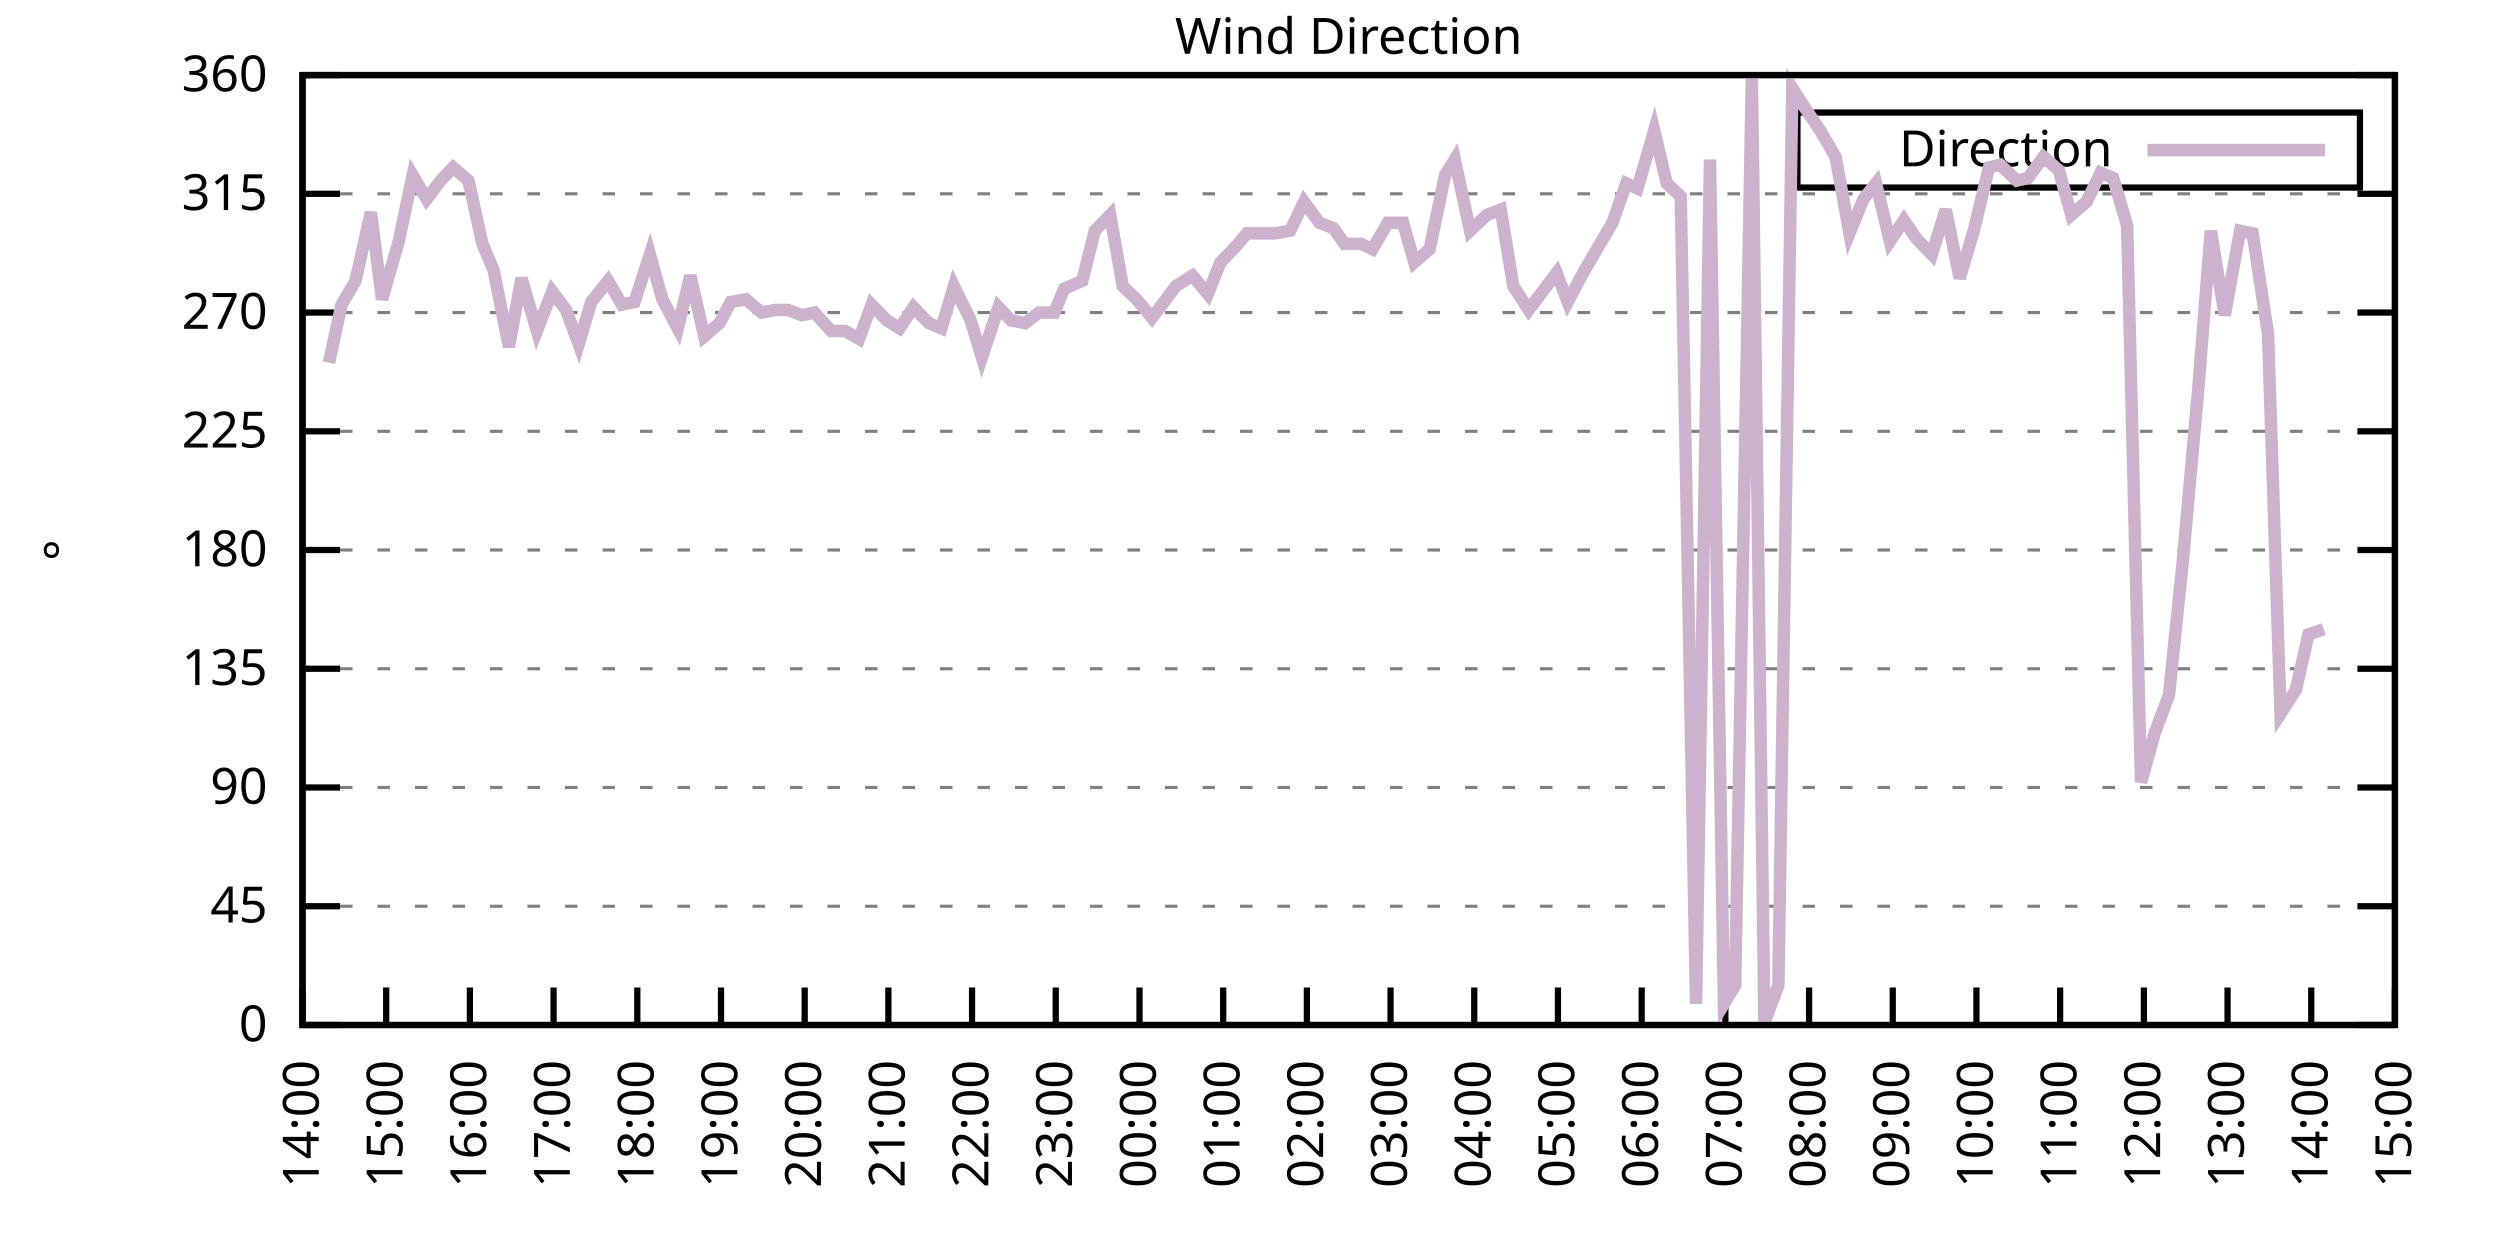
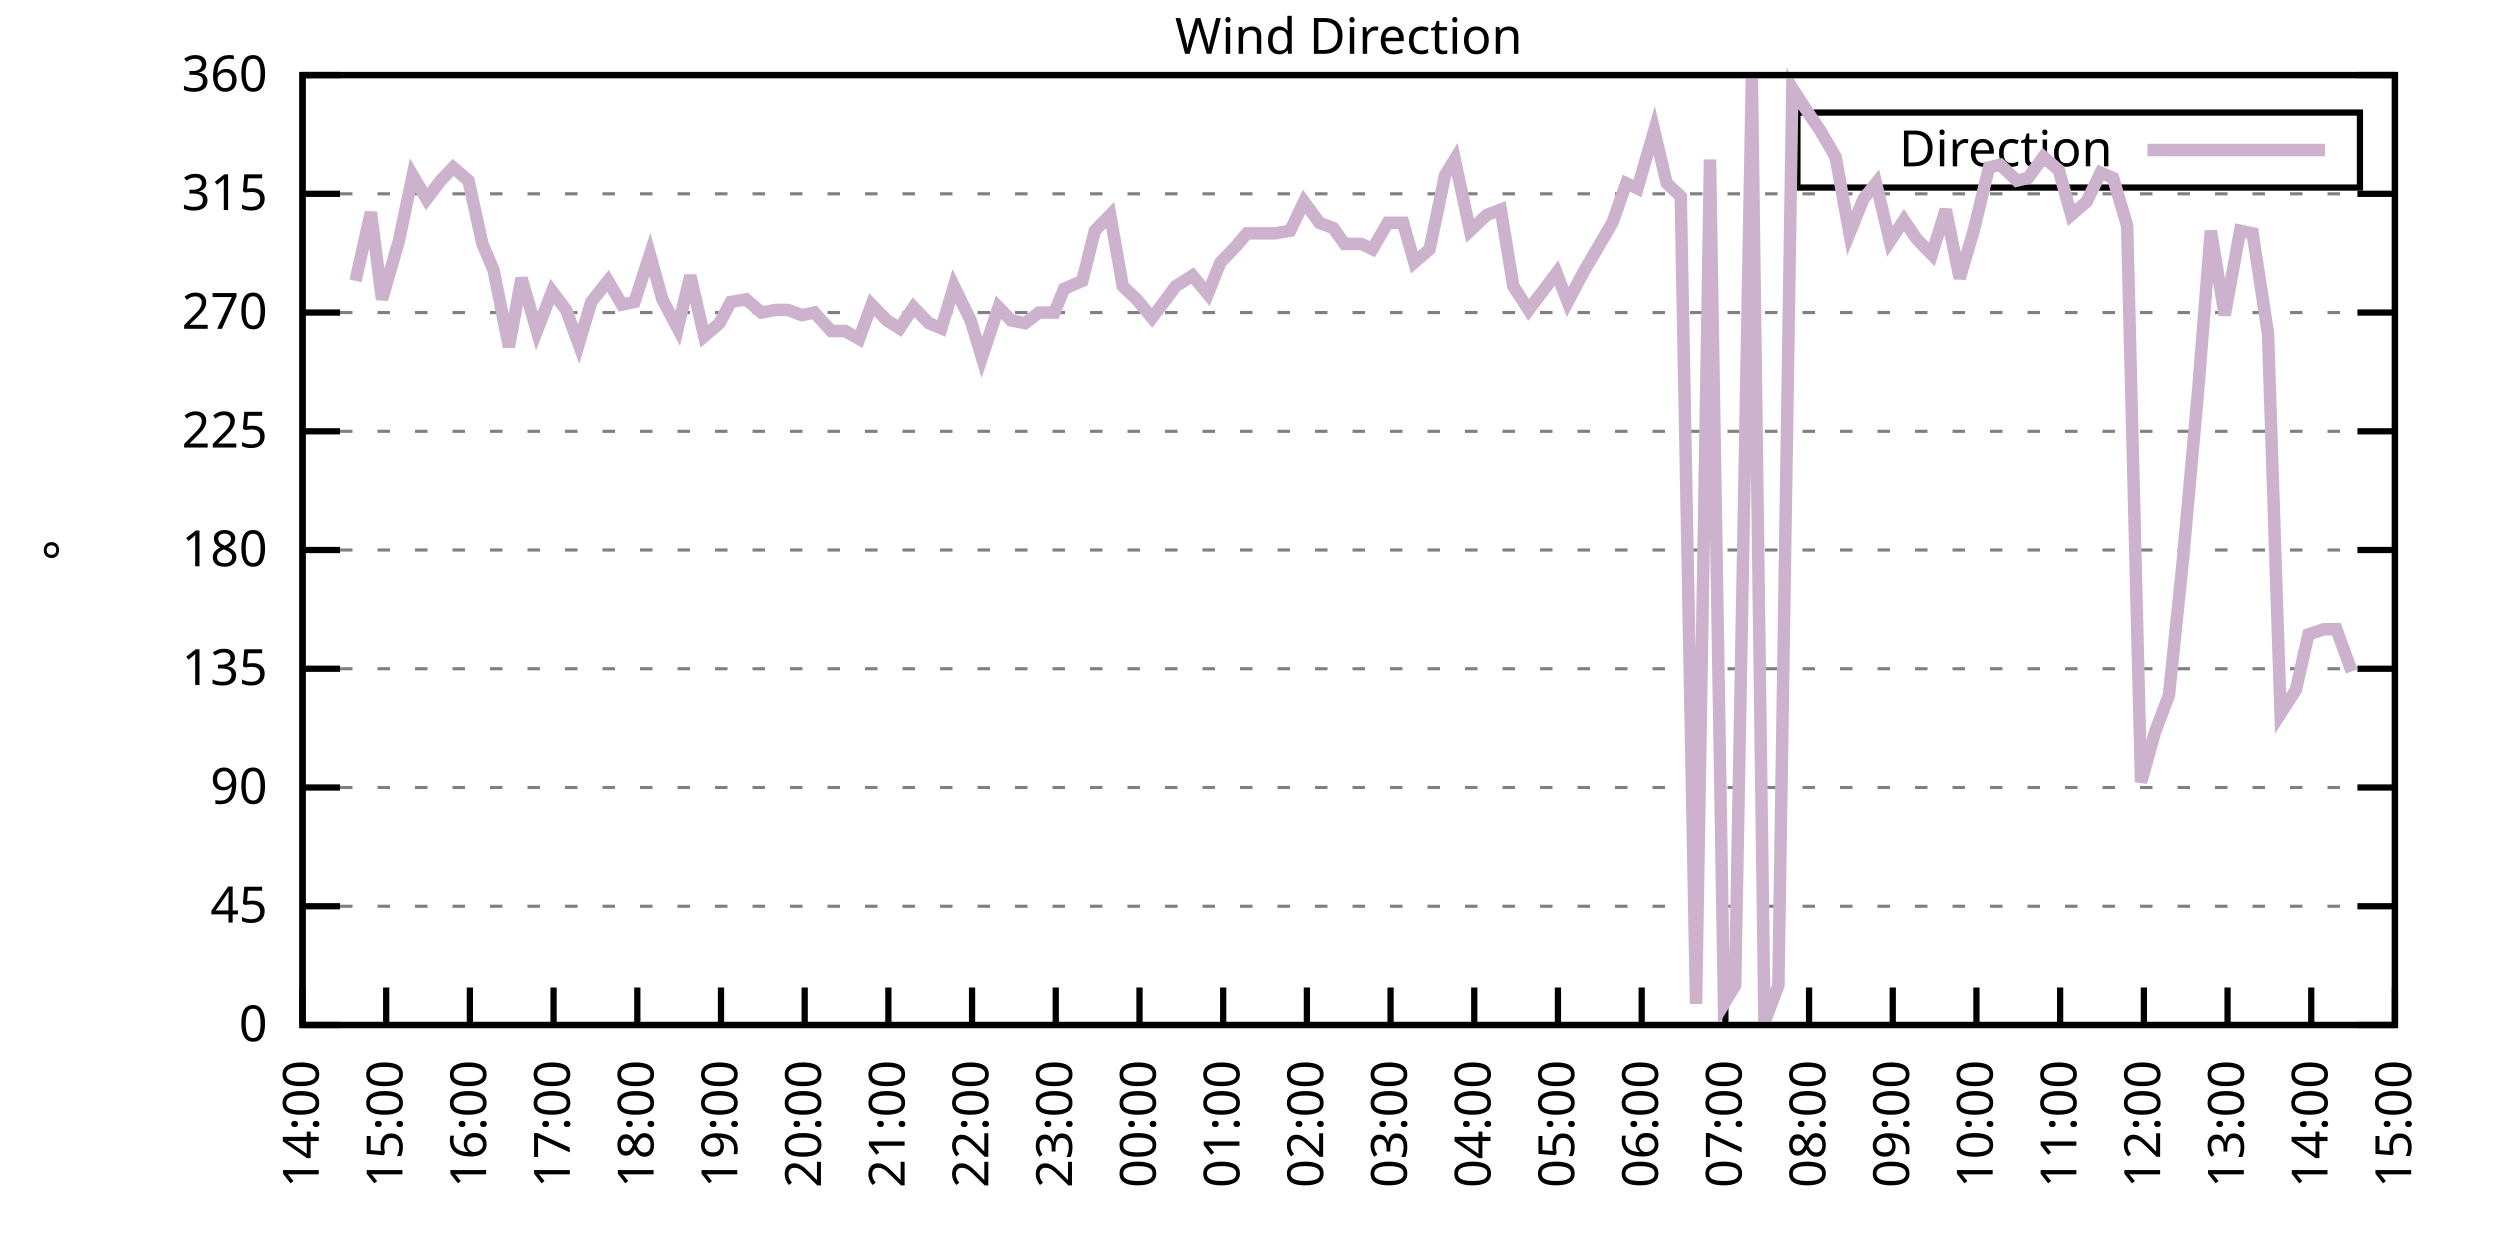
<svg xmlns="http://www.w3.org/2000/svg" xmlns:xlink="http://www.w3.org/1999/xlink" width="400" height="200" viewBox="0 0 400 200">
  <g id="gnuplot_canvas">
    <rect x="0" y="0" width="400" height="200" fill="none" />
    <defs>
      <circle id="gpDot" r="0.5" stroke-width="0.5" stroke="currentColor" />
      <path id="gpPt0" stroke-width="0.333" stroke="currentColor" d="M-1,0 h2 M0,-1 v2" />
      <path id="gpPt1" stroke-width="0.333" stroke="currentColor" d="M-1,-1 L1,1 M1,-1 L-1,1" />
      <path id="gpPt2" stroke-width="0.333" stroke="currentColor" d="M-1,0 L1,0 M0,-1 L0,1 M-1,-1 L1,1 M-1,1 L1,-1" />
      <rect id="gpPt3" stroke-width="0.333" stroke="currentColor" x="-1" y="-1" width="2" height="2" />
      <rect id="gpPt4" stroke-width="0.333" stroke="currentColor" fill="currentColor" x="-1" y="-1" width="2" height="2" />
      <circle id="gpPt5" stroke-width="0.333" stroke="currentColor" cx="0" cy="0" r="1" />
      <use xlink:href="#gpPt5" id="gpPt6" fill="currentColor" stroke="none" />
      <path id="gpPt7" stroke-width="0.333" stroke="currentColor" d="M0,-1.33 L-1.33,0.67 L1.33,0.67 z" />
      <use xlink:href="#gpPt7" id="gpPt8" fill="currentColor" stroke="none" />
      <use xlink:href="#gpPt7" id="gpPt9" stroke="currentColor" transform="rotate(180)" />
      <use xlink:href="#gpPt9" id="gpPt10" fill="currentColor" stroke="none" />
      <use xlink:href="#gpPt3" id="gpPt11" stroke="currentColor" transform="rotate(45)" />
      <use xlink:href="#gpPt11" id="gpPt12" fill="currentColor" stroke="none" />
      <path id="gpPt13" stroke-width="0.333" stroke="currentColor" d="M0,1.330 L1.265,0.411 L0.782,-1.067 L-0.782,-1.076 L-1.265,0.411 z" />
      <use xlink:href="#gpPt13" id="gpPt14" fill="currentColor" stroke="none" />
      <filter id="textbox" filterUnits="objectBoundingBox" x="0" y="0" height="1" width="1">
        <feFlood flood-color="white" flood-opacity="1" result="bgnd" />
        <feComposite in="SourceGraphic" in2="bgnd" operator="atop" />
      </filter>
      <filter id="greybox" filterUnits="objectBoundingBox" x="0" y="0" height="1" width="1">
        <feFlood flood-color="lightgrey" flood-opacity="1" result="grey" />
        <feComposite in="SourceGraphic" in2="grey" operator="atop" />
      </filter>
    </defs>
    <g fill="none" color="white" stroke="currentColor" stroke-width="1.00" stroke-linecap="butt" stroke-linejoin="miter">
</g>
    <g fill="none" color="black" stroke="currentColor" stroke-width="1.00" stroke-linecap="butt" stroke-linejoin="miter">
      <g stroke="none" shape-rendering="crispEdges">
        <polygon fill="rgb(255, 255, 255)" points="48.40,164.00 383.18,164.00 383.18,12.02 48.40,12.02 " />
      </g>
    </g>
    <g fill="none" color="black" stroke="currentColor" stroke-width="1.00" stroke-linecap="butt" stroke-linejoin="miter">
</g>
    <g fill="none" color="black" stroke="black" stroke-width="0.50" stroke-linecap="butt" stroke-linejoin="miter">
</g>
    <g fill="none" color="gray" stroke="currentColor" stroke-width="0.50" stroke-linecap="butt" stroke-linejoin="miter">
      <path stroke="gray" stroke-dasharray="2,4" class="gridline" d="M48.40,164.00 L383.19,164.00  " />
    </g>
    <g fill="none" color="gray" stroke="gray" stroke-width="1.00" stroke-linecap="butt" stroke-linejoin="miter">
</g>
    <g fill="none" color="black" stroke="currentColor" stroke-width="1.00" stroke-linecap="butt" stroke-linejoin="miter">
      <path stroke="black" d="M48.40,164.00 L54.40,164.00 M383.19,164.00 L377.19,164.00  " />
      <g transform="translate(42.80,166.60)" stroke="none" fill="black" font-family="Sans" font-size="8.00" text-anchor="end">
        <text>
          <tspan font-family="Sans"> 0</tspan>
        </text>
      </g>
    </g>
    <g fill="none" color="black" stroke="currentColor" stroke-width="1.00" stroke-linecap="butt" stroke-linejoin="miter">
</g>
    <g fill="none" color="black" stroke="black" stroke-width="0.50" stroke-linecap="butt" stroke-linejoin="miter">
</g>
    <g fill="none" color="gray" stroke="currentColor" stroke-width="0.50" stroke-linecap="butt" stroke-linejoin="miter">
      <path stroke="gray" stroke-dasharray="2,4" class="gridline" d="M48.40,145.00 L383.19,145.00  " />
    </g>
    <g fill="none" color="gray" stroke="gray" stroke-width="1.00" stroke-linecap="butt" stroke-linejoin="miter">
</g>
    <g fill="none" color="black" stroke="currentColor" stroke-width="1.00" stroke-linecap="butt" stroke-linejoin="miter">
      <path stroke="black" d="M48.40,145.00 L54.40,145.00 M383.19,145.00 L377.19,145.00  " />
      <g transform="translate(42.80,147.60)" stroke="none" fill="black" font-family="Sans" font-size="8.00" text-anchor="end">
        <text>
          <tspan font-family="Sans"> 45</tspan>
        </text>
      </g>
    </g>
    <g fill="none" color="black" stroke="currentColor" stroke-width="1.00" stroke-linecap="butt" stroke-linejoin="miter">
</g>
    <g fill="none" color="black" stroke="black" stroke-width="0.50" stroke-linecap="butt" stroke-linejoin="miter">
</g>
    <g fill="none" color="gray" stroke="currentColor" stroke-width="0.50" stroke-linecap="butt" stroke-linejoin="miter">
      <path stroke="gray" stroke-dasharray="2,4" class="gridline" d="M48.40,126.00 L383.19,126.00  " />
    </g>
    <g fill="none" color="gray" stroke="gray" stroke-width="1.00" stroke-linecap="butt" stroke-linejoin="miter">
</g>
    <g fill="none" color="black" stroke="currentColor" stroke-width="1.00" stroke-linecap="butt" stroke-linejoin="miter">
      <path stroke="black" d="M48.40,126.00 L54.40,126.00 M383.19,126.00 L377.19,126.00  " />
      <g transform="translate(42.80,128.60)" stroke="none" fill="black" font-family="Sans" font-size="8.00" text-anchor="end">
        <text>
          <tspan font-family="Sans"> 90</tspan>
        </text>
      </g>
    </g>
    <g fill="none" color="black" stroke="currentColor" stroke-width="1.00" stroke-linecap="butt" stroke-linejoin="miter">
</g>
    <g fill="none" color="black" stroke="black" stroke-width="0.50" stroke-linecap="butt" stroke-linejoin="miter">
</g>
    <g fill="none" color="gray" stroke="currentColor" stroke-width="0.50" stroke-linecap="butt" stroke-linejoin="miter">
      <path stroke="gray" stroke-dasharray="2,4" class="gridline" d="M48.40,107.00 L383.19,107.00  " />
    </g>
    <g fill="none" color="gray" stroke="gray" stroke-width="1.00" stroke-linecap="butt" stroke-linejoin="miter">
</g>
    <g fill="none" color="black" stroke="currentColor" stroke-width="1.00" stroke-linecap="butt" stroke-linejoin="miter">
      <path stroke="black" d="M48.40,107.00 L54.40,107.00 M383.19,107.00 L377.19,107.00  " />
      <g transform="translate(42.80,109.60)" stroke="none" fill="black" font-family="Sans" font-size="8.00" text-anchor="end">
        <text>
          <tspan font-family="Sans"> 135</tspan>
        </text>
      </g>
    </g>
    <g fill="none" color="black" stroke="currentColor" stroke-width="1.00" stroke-linecap="butt" stroke-linejoin="miter">
</g>
    <g fill="none" color="black" stroke="black" stroke-width="0.50" stroke-linecap="butt" stroke-linejoin="miter">
</g>
    <g fill="none" color="gray" stroke="currentColor" stroke-width="0.50" stroke-linecap="butt" stroke-linejoin="miter">
      <path stroke="gray" stroke-dasharray="2,4" class="gridline" d="M48.40,88.00 L383.19,88.00  " />
    </g>
    <g fill="none" color="gray" stroke="gray" stroke-width="1.00" stroke-linecap="butt" stroke-linejoin="miter">
</g>
    <g fill="none" color="black" stroke="currentColor" stroke-width="1.00" stroke-linecap="butt" stroke-linejoin="miter">
      <path stroke="black" d="M48.40,88.00 L54.40,88.00 M383.19,88.00 L377.19,88.00  " />
      <g transform="translate(42.80,90.60)" stroke="none" fill="black" font-family="Sans" font-size="8.00" text-anchor="end">
        <text>
          <tspan font-family="Sans"> 180</tspan>
        </text>
      </g>
    </g>
    <g fill="none" color="black" stroke="currentColor" stroke-width="1.00" stroke-linecap="butt" stroke-linejoin="miter">
</g>
    <g fill="none" color="black" stroke="black" stroke-width="0.50" stroke-linecap="butt" stroke-linejoin="miter">
</g>
    <g fill="none" color="gray" stroke="currentColor" stroke-width="0.50" stroke-linecap="butt" stroke-linejoin="miter">
      <path stroke="gray" stroke-dasharray="2,4" class="gridline" d="M48.40,69.01 L383.19,69.01  " />
    </g>
    <g fill="none" color="gray" stroke="gray" stroke-width="1.00" stroke-linecap="butt" stroke-linejoin="miter">
</g>
    <g fill="none" color="black" stroke="currentColor" stroke-width="1.00" stroke-linecap="butt" stroke-linejoin="miter">
      <path stroke="black" d="M48.40,69.01 L54.40,69.01 M383.19,69.01 L377.19,69.01  " />
      <g transform="translate(42.80,71.61)" stroke="none" fill="black" font-family="Sans" font-size="8.00" text-anchor="end">
        <text>
          <tspan font-family="Sans"> 225</tspan>
        </text>
      </g>
    </g>
    <g fill="none" color="black" stroke="currentColor" stroke-width="1.00" stroke-linecap="butt" stroke-linejoin="miter">
</g>
    <g fill="none" color="black" stroke="black" stroke-width="0.50" stroke-linecap="butt" stroke-linejoin="miter">
</g>
    <g fill="none" color="gray" stroke="currentColor" stroke-width="0.50" stroke-linecap="butt" stroke-linejoin="miter">
      <path stroke="gray" stroke-dasharray="2,4" class="gridline" d="M48.40,50.01 L383.19,50.01  " />
    </g>
    <g fill="none" color="gray" stroke="gray" stroke-width="1.00" stroke-linecap="butt" stroke-linejoin="miter">
</g>
    <g fill="none" color="black" stroke="currentColor" stroke-width="1.00" stroke-linecap="butt" stroke-linejoin="miter">
      <path stroke="black" d="M48.40,50.01 L54.40,50.01 M383.19,50.01 L377.19,50.01  " />
      <g transform="translate(42.80,52.61)" stroke="none" fill="black" font-family="Sans" font-size="8.00" text-anchor="end">
        <text>
          <tspan font-family="Sans"> 270</tspan>
        </text>
      </g>
    </g>
    <g fill="none" color="black" stroke="currentColor" stroke-width="1.00" stroke-linecap="butt" stroke-linejoin="miter">
</g>
    <g fill="none" color="black" stroke="black" stroke-width="0.50" stroke-linecap="butt" stroke-linejoin="miter">
</g>
    <g fill="none" color="gray" stroke="currentColor" stroke-width="0.50" stroke-linecap="butt" stroke-linejoin="miter">
      <path stroke="gray" stroke-dasharray="2,4" class="gridline" d="M48.40,31.01 L383.19,31.01  " />
    </g>
    <g fill="none" color="gray" stroke="gray" stroke-width="1.00" stroke-linecap="butt" stroke-linejoin="miter">
</g>
    <g fill="none" color="black" stroke="currentColor" stroke-width="1.00" stroke-linecap="butt" stroke-linejoin="miter">
      <path stroke="black" d="M48.40,31.01 L54.40,31.01 M383.19,31.01 L377.19,31.01  " />
      <g transform="translate(42.80,33.61)" stroke="none" fill="black" font-family="Sans" font-size="8.00" text-anchor="end">
        <text>
          <tspan font-family="Sans"> 315</tspan>
        </text>
      </g>
    </g>
    <g fill="none" color="black" stroke="currentColor" stroke-width="1.00" stroke-linecap="butt" stroke-linejoin="miter">
</g>
    <g fill="none" color="black" stroke="black" stroke-width="0.50" stroke-linecap="butt" stroke-linejoin="miter">
</g>
    <g fill="none" color="gray" stroke="currentColor" stroke-width="0.50" stroke-linecap="butt" stroke-linejoin="miter">
      <path stroke="gray" stroke-dasharray="2,4" class="gridline" d="M48.40,12.01 L383.19,12.01  " />
    </g>
    <g fill="none" color="gray" stroke="gray" stroke-width="1.00" stroke-linecap="butt" stroke-linejoin="miter">
</g>
    <g fill="none" color="black" stroke="currentColor" stroke-width="1.00" stroke-linecap="butt" stroke-linejoin="miter">
      <path stroke="black" d="M48.40,12.01 L54.40,12.01 M383.19,12.01 L377.19,12.01  " />
      <g transform="translate(42.80,14.61)" stroke="none" fill="black" font-family="Sans" font-size="8.00" text-anchor="end">
        <text>
          <tspan font-family="Sans"> 360</tspan>
        </text>
      </g>
    </g>
    <g fill="none" color="black" stroke="currentColor" stroke-width="1.00" stroke-linecap="butt" stroke-linejoin="miter">
      <path stroke="black" d="M48.40,164.00 L48.40,158.00  " />
      <g transform="translate(51.00,169.60) rotate(270.00)" stroke="none" fill="black" font-family="Sans" font-size="8.00" text-anchor="end">
        <text>
          <tspan font-family="Sans">14:00</tspan>
        </text>
      </g>
    </g>
    <g fill="none" color="black" stroke="currentColor" stroke-width="1.00" stroke-linecap="butt" stroke-linejoin="miter">
      <path stroke="black" d="M61.79,164.00 L61.79,158.00  " />
      <g transform="translate(64.39,169.60) rotate(270.00)" stroke="none" fill="black" font-family="Sans" font-size="8.00" text-anchor="end">
        <text>
          <tspan font-family="Sans">15:00</tspan>
        </text>
      </g>
    </g>
    <g fill="none" color="black" stroke="currentColor" stroke-width="1.00" stroke-linecap="butt" stroke-linejoin="miter">
      <path stroke="black" d="M75.18,164.00 L75.18,158.00  " />
      <g transform="translate(77.78,169.60) rotate(270.00)" stroke="none" fill="black" font-family="Sans" font-size="8.00" text-anchor="end">
        <text>
          <tspan font-family="Sans">16:00</tspan>
        </text>
      </g>
    </g>
    <g fill="none" color="black" stroke="currentColor" stroke-width="1.00" stroke-linecap="butt" stroke-linejoin="miter">
      <path stroke="black" d="M88.57,164.00 L88.57,158.00  " />
      <g transform="translate(91.17,169.60) rotate(270.00)" stroke="none" fill="black" font-family="Sans" font-size="8.00" text-anchor="end">
        <text>
          <tspan font-family="Sans">17:00</tspan>
        </text>
      </g>
    </g>
    <g fill="none" color="black" stroke="currentColor" stroke-width="1.00" stroke-linecap="butt" stroke-linejoin="miter">
      <path stroke="black" d="M101.97,164.00 L101.97,158.00  " />
      <g transform="translate(104.57,169.60) rotate(270.00)" stroke="none" fill="black" font-family="Sans" font-size="8.00" text-anchor="end">
        <text>
          <tspan font-family="Sans">18:00</tspan>
        </text>
      </g>
    </g>
    <g fill="none" color="black" stroke="currentColor" stroke-width="1.00" stroke-linecap="butt" stroke-linejoin="miter">
      <path stroke="black" d="M115.36,164.00 L115.36,158.00  " />
      <g transform="translate(117.96,169.60) rotate(270.00)" stroke="none" fill="black" font-family="Sans" font-size="8.00" text-anchor="end">
        <text>
          <tspan font-family="Sans">19:00</tspan>
        </text>
      </g>
    </g>
    <g fill="none" color="black" stroke="currentColor" stroke-width="1.00" stroke-linecap="butt" stroke-linejoin="miter">
      <path stroke="black" d="M128.75,164.00 L128.75,158.00  " />
      <g transform="translate(131.35,169.60) rotate(270.00)" stroke="none" fill="black" font-family="Sans" font-size="8.00" text-anchor="end">
        <text>
          <tspan font-family="Sans">20:00</tspan>
        </text>
      </g>
    </g>
    <g fill="none" color="black" stroke="currentColor" stroke-width="1.00" stroke-linecap="butt" stroke-linejoin="miter">
      <path stroke="black" d="M142.14,164.00 L142.14,158.00  " />
      <g transform="translate(144.74,169.60) rotate(270.00)" stroke="none" fill="black" font-family="Sans" font-size="8.00" text-anchor="end">
        <text>
          <tspan font-family="Sans">21:00</tspan>
        </text>
      </g>
    </g>
    <g fill="none" color="black" stroke="currentColor" stroke-width="1.00" stroke-linecap="butt" stroke-linejoin="miter">
      <path stroke="black" d="M155.53,164.00 L155.53,158.00  " />
      <g transform="translate(158.13,169.60) rotate(270.00)" stroke="none" fill="black" font-family="Sans" font-size="8.00" text-anchor="end">
        <text>
          <tspan font-family="Sans">22:00</tspan>
        </text>
      </g>
    </g>
    <g fill="none" color="black" stroke="currentColor" stroke-width="1.00" stroke-linecap="butt" stroke-linejoin="miter">
      <path stroke="black" d="M168.92,164.00 L168.92,158.00  " />
      <g transform="translate(171.52,169.60) rotate(270.00)" stroke="none" fill="black" font-family="Sans" font-size="8.00" text-anchor="end">
        <text>
          <tspan font-family="Sans">23:00</tspan>
        </text>
      </g>
    </g>
    <g fill="none" color="black" stroke="currentColor" stroke-width="1.00" stroke-linecap="butt" stroke-linejoin="miter">
      <path stroke="black" d="M182.32,164.00 L182.32,158.00  " />
      <g transform="translate(184.92,169.60) rotate(270.00)" stroke="none" fill="black" font-family="Sans" font-size="8.00" text-anchor="end">
        <text>
          <tspan font-family="Sans">00:00</tspan>
        </text>
      </g>
    </g>
    <g fill="none" color="black" stroke="currentColor" stroke-width="1.00" stroke-linecap="butt" stroke-linejoin="miter">
      <path stroke="black" d="M195.71,164.00 L195.71,158.00  " />
      <g transform="translate(198.31,169.60) rotate(270.00)" stroke="none" fill="black" font-family="Sans" font-size="8.00" text-anchor="end">
        <text>
          <tspan font-family="Sans">01:00</tspan>
        </text>
      </g>
    </g>
    <g fill="none" color="black" stroke="currentColor" stroke-width="1.00" stroke-linecap="butt" stroke-linejoin="miter">
      <path stroke="black" d="M209.10,164.00 L209.10,158.00  " />
      <g transform="translate(211.70,169.60) rotate(270.00)" stroke="none" fill="black" font-family="Sans" font-size="8.00" text-anchor="end">
        <text>
          <tspan font-family="Sans">02:00</tspan>
        </text>
      </g>
    </g>
    <g fill="none" color="black" stroke="currentColor" stroke-width="1.00" stroke-linecap="butt" stroke-linejoin="miter">
      <path stroke="black" d="M222.49,164.00 L222.49,158.00  " />
      <g transform="translate(225.09,169.60) rotate(270.00)" stroke="none" fill="black" font-family="Sans" font-size="8.00" text-anchor="end">
        <text>
          <tspan font-family="Sans">03:00</tspan>
        </text>
      </g>
    </g>
    <g fill="none" color="black" stroke="currentColor" stroke-width="1.00" stroke-linecap="butt" stroke-linejoin="miter">
      <path stroke="black" d="M235.88,164.00 L235.88,158.00  " />
      <g transform="translate(238.48,169.60) rotate(270.00)" stroke="none" fill="black" font-family="Sans" font-size="8.00" text-anchor="end">
        <text>
          <tspan font-family="Sans">04:00</tspan>
        </text>
      </g>
    </g>
    <g fill="none" color="black" stroke="currentColor" stroke-width="1.00" stroke-linecap="butt" stroke-linejoin="miter">
      <path stroke="black" d="M249.27,164.00 L249.27,158.00  " />
      <g transform="translate(251.87,169.60) rotate(270.00)" stroke="none" fill="black" font-family="Sans" font-size="8.00" text-anchor="end">
        <text>
          <tspan font-family="Sans">05:00</tspan>
        </text>
      </g>
    </g>
    <g fill="none" color="black" stroke="currentColor" stroke-width="1.00" stroke-linecap="butt" stroke-linejoin="miter">
      <path stroke="black" d="M262.67,164.00 L262.67,158.00  " />
      <g transform="translate(265.27,169.60) rotate(270.00)" stroke="none" fill="black" font-family="Sans" font-size="8.00" text-anchor="end">
        <text>
          <tspan font-family="Sans">06:00</tspan>
        </text>
      </g>
    </g>
    <g fill="none" color="black" stroke="currentColor" stroke-width="1.00" stroke-linecap="butt" stroke-linejoin="miter">
      <path stroke="black" d="M276.06,164.00 L276.06,158.00  " />
      <g transform="translate(278.66,169.60) rotate(270.00)" stroke="none" fill="black" font-family="Sans" font-size="8.00" text-anchor="end">
        <text>
          <tspan font-family="Sans">07:00</tspan>
        </text>
      </g>
    </g>
    <g fill="none" color="black" stroke="currentColor" stroke-width="1.00" stroke-linecap="butt" stroke-linejoin="miter">
      <path stroke="black" d="M289.45,164.00 L289.45,158.00  " />
      <g transform="translate(292.05,169.60) rotate(270.00)" stroke="none" fill="black" font-family="Sans" font-size="8.00" text-anchor="end">
        <text>
          <tspan font-family="Sans">08:00</tspan>
        </text>
      </g>
    </g>
    <g fill="none" color="black" stroke="currentColor" stroke-width="1.00" stroke-linecap="butt" stroke-linejoin="miter">
      <path stroke="black" d="M302.84,164.00 L302.84,158.00  " />
      <g transform="translate(305.44,169.60) rotate(270.00)" stroke="none" fill="black" font-family="Sans" font-size="8.00" text-anchor="end">
        <text>
          <tspan font-family="Sans">09:00</tspan>
        </text>
      </g>
    </g>
    <g fill="none" color="black" stroke="currentColor" stroke-width="1.00" stroke-linecap="butt" stroke-linejoin="miter">
      <path stroke="black" d="M316.23,164.00 L316.23,158.00  " />
      <g transform="translate(318.83,169.60) rotate(270.00)" stroke="none" fill="black" font-family="Sans" font-size="8.00" text-anchor="end">
        <text>
          <tspan font-family="Sans">10:00</tspan>
        </text>
      </g>
    </g>
    <g fill="none" color="black" stroke="currentColor" stroke-width="1.00" stroke-linecap="butt" stroke-linejoin="miter">
      <path stroke="black" d="M329.62,164.00 L329.62,158.00  " />
      <g transform="translate(332.22,169.60) rotate(270.00)" stroke="none" fill="black" font-family="Sans" font-size="8.00" text-anchor="end">
        <text>
          <tspan font-family="Sans">11:00</tspan>
        </text>
      </g>
    </g>
    <g fill="none" color="black" stroke="currentColor" stroke-width="1.00" stroke-linecap="butt" stroke-linejoin="miter">
      <path stroke="black" d="M343.02,164.00 L343.02,158.00  " />
      <g transform="translate(345.62,169.60) rotate(270.00)" stroke="none" fill="black" font-family="Sans" font-size="8.00" text-anchor="end">
        <text>
          <tspan font-family="Sans">12:00</tspan>
        </text>
      </g>
    </g>
    <g fill="none" color="black" stroke="currentColor" stroke-width="1.00" stroke-linecap="butt" stroke-linejoin="miter">
      <path stroke="black" d="M356.41,164.00 L356.41,158.00  " />
      <g transform="translate(359.01,169.60) rotate(270.00)" stroke="none" fill="black" font-family="Sans" font-size="8.00" text-anchor="end">
        <text>
          <tspan font-family="Sans">13:00</tspan>
        </text>
      </g>
    </g>
    <g fill="none" color="black" stroke="currentColor" stroke-width="1.00" stroke-linecap="butt" stroke-linejoin="miter">
      <path stroke="black" d="M369.80,164.00 L369.80,158.00  " />
      <g transform="translate(372.40,169.60) rotate(270.00)" stroke="none" fill="black" font-family="Sans" font-size="8.00" text-anchor="end">
        <text>
          <tspan font-family="Sans">14:00</tspan>
        </text>
      </g>
    </g>
    <g fill="none" color="black" stroke="currentColor" stroke-width="1.00" stroke-linecap="butt" stroke-linejoin="miter">
      <path stroke="black" d="M383.19,164.00 L383.19,158.00  " />
      <g transform="translate(385.79,169.60) rotate(270.00)" stroke="none" fill="black" font-family="Sans" font-size="8.00" text-anchor="end">
        <text>
          <tspan font-family="Sans">15:00</tspan>
        </text>
      </g>
    </g>
    <g fill="none" color="black" stroke="currentColor" stroke-width="1.00" stroke-linecap="butt" stroke-linejoin="miter">
</g>
    <g fill="none" color="black" stroke="currentColor" stroke-width="1.00" stroke-linecap="butt" stroke-linejoin="miter">
      <path stroke="black" d="M48.40,12.01 L48.40,164.00 L383.19,164.00 L383.19,12.01 L48.40,12.01 Z  " />
    </g>
    <g fill="none" color="black" stroke="currentColor" stroke-width="1.00" stroke-linecap="butt" stroke-linejoin="miter">
</g>
    <g fill="none" color="black" stroke="currentColor" stroke-width="1.00" stroke-linecap="butt" stroke-linejoin="miter">
      <path stroke="black" d="M287.59,30.01 L287.59,18.01 L377.59,18.01 L377.59,30.01 L287.59,30.01 Z  " />
    </g>
    <g id="Wind_direction_plot_1">
      <g fill="none" color="white" stroke="black" stroke-width="2.00" stroke-linecap="butt" stroke-linejoin="miter">
</g>
      <g fill="none" color="black" stroke="currentColor" stroke-width="2.00" stroke-linecap="butt" stroke-linejoin="miter">
        <g transform="translate(337.99,26.61)" stroke="none" fill="black" font-family="Sans" font-size="8.00" text-anchor="end">
          <text>
            <tspan font-family="Sans">Direction</tspan>
          </text>
        </g>
      </g>
      <g fill="none" color="black" stroke="currentColor" stroke-width="2.00" stroke-linecap="butt" stroke-linejoin="miter">
-         <path stroke="rgb(204, 178, 204)" d="M343.59,24.01 L371.99,24.01 M52.64,58.03 L54.65,48.74 L56.88,44.94 L59.34,33.96 L61.12,47.90 L63.80,38.61   L66.03,28.05 L68.26,31.85 L70.50,28.90 L72.50,26.79 L74.96,28.90 L77.19,39.03 L78.98,43.25 L81.43,55.50   L83.44,44.52 L85.90,52.96 L88.35,46.63 L90.58,49.59 L92.59,55.07 L94.60,48.32 L97.28,44.94 L99.51,48.74   L101.52,48.32 L103.98,40.72 L105.98,47.90 L108.44,52.54 L110.45,44.10 L112.68,53.81 L115.13,51.70 L116.92,48.32   L119.38,47.90 L121.83,50.01 L124.06,49.59 L126.07,49.59 L128.30,50.43 L130.31,50.01 L132.99,52.96 L135.22,52.96   L137.45,54.23 L139.46,48.74 L141.92,51.27 L143.93,52.54 L146.16,49.16 L148.61,51.70 L150.62,52.54 L152.63,45.79   L155.31,51.27 L157.10,57.18 L159.77,49.16 L161.78,51.27 L164.01,51.70 L166.25,50.01 L168.70,50.01 L170.26,46.21   L173.17,44.94 L175.17,36.92 L177.63,34.39 L179.64,45.79 L181.87,47.90 L184.32,50.85 L186.56,47.90 L188.12,45.79   L190.80,44.10 L193.25,47.05 L195.26,41.99 L197.72,39.45 L199.50,37.34 L202.18,37.34 L203.97,37.34 L206.42,36.92   L208.65,32.28 L211.11,35.65 L213.34,36.50 L215.13,39.03 L217.80,39.03 L219.59,39.87 L222.04,35.65 L224.50,35.65   L226.29,41.99 L228.74,39.87 L231.20,28.05 L232.76,25.52 L235.21,36.92 L237.89,34.39 L240.12,33.54 L242.13,45.79   L244.59,49.59 L246.82,46.63 L249.05,43.67 L250.84,48.32 L253.29,43.67 L255.75,39.45 L257.98,35.65 L260.21,29.32   L262.00,30.16 L264.67,20.88 L266.68,29.32 L268.92,31.43 L271.37,160.62 L273.60,25.52 L275.83,160.62 L277.62,157.67   L280.30,12.43 L282.31,163.58 L284.54,157.67 L286.77,14.12 L289.23,17.92 L291.23,20.88 L293.69,25.10 L295.92,37.34   L298.15,31.85 L300.16,29.32 L302.39,38.61 L304.63,35.23 L306.63,38.19 L309.09,40.72 L311.32,33.54 L313.55,44.52   L315.79,36.92 L318.24,26.79 L320.03,26.36 L322.70,28.90 L324.49,28.48 L326.95,25.10 L329.40,27.21 L331.41,34.39   L333.86,32.28 L336.10,27.63 L338.10,28.48 L340.34,36.08 L342.57,125.16 L344.80,117.14 L347.03,111.23 L349.26,89.69   L351.72,62.25 L353.73,36.92 L355.96,50.43 L358.42,36.92 L360.42,37.34 L362.88,53.39 L364.89,114.18 L367.34,110.38   L369.35,101.52 L371.81,100.67  " />
+         <path stroke="rgb(204, 178, 204)" d="M343.59,24.01 L371.99,24.01 M56.88,44.94 L59.34,33.96 L61.12,47.90 L63.80,38.61 L66.03,28.05 L68.26,31.85   L70.50,28.90 L72.50,26.79 L74.96,28.90 L77.19,39.03 L78.98,43.25 L81.43,55.50 L83.44,44.52 L85.90,52.96   L88.35,46.63 L90.58,49.59 L92.59,55.07 L94.60,48.32 L97.28,44.94 L99.51,48.74 L101.52,48.32 L103.98,40.72   L105.98,47.90 L108.44,52.54 L110.45,44.10 L112.68,53.81 L115.13,51.70 L116.92,48.32 L119.38,47.90 L121.83,50.01   L124.06,49.59 L126.07,49.59 L128.30,50.43 L130.31,50.01 L132.99,52.96 L135.22,52.96 L137.45,54.23 L139.46,48.74   L141.92,51.27 L143.93,52.54 L146.16,49.16 L148.61,51.70 L150.62,52.54 L152.63,45.79 L155.31,51.27 L157.10,57.18   L159.77,49.16 L161.78,51.27 L164.01,51.70 L166.25,50.01 L168.70,50.01 L170.26,46.21 L173.17,44.94 L175.17,36.92   L177.63,34.39 L179.64,45.79 L181.87,47.90 L184.32,50.85 L186.56,47.90 L188.12,45.79 L190.80,44.10 L193.25,47.05   L195.26,41.99 L197.72,39.45 L199.50,37.34 L202.18,37.34 L203.97,37.34 L206.42,36.92 L208.65,32.28 L211.11,35.65   L213.34,36.50 L215.13,39.03 L217.80,39.03 L219.59,39.87 L222.04,35.65 L224.50,35.65 L226.29,41.99 L228.74,39.87   L231.20,28.05 L232.76,25.52 L235.21,36.92 L237.89,34.39 L240.12,33.54 L242.13,45.79 L244.59,49.59 L246.82,46.63   L249.05,43.67 L250.84,48.32 L253.29,43.67 L255.75,39.45 L257.98,35.65 L260.21,29.32 L262.00,30.16 L264.67,20.88   L266.68,29.32 L268.92,31.43 L271.37,160.62 L273.60,25.52 L275.83,160.62 L277.62,157.67 L280.30,12.43 L282.31,163.58   L284.54,157.67 L286.77,14.12 L289.23,17.92 L291.23,20.88 L293.69,25.10 L295.92,37.34 L298.15,31.85 L300.16,29.32   L302.39,38.61 L304.63,35.23 L306.63,38.19 L309.09,40.72 L311.32,33.54 L313.55,44.52 L315.79,36.92 L318.24,26.79   L320.03,26.36 L322.70,28.90 L324.49,28.48 L326.95,25.10 L329.40,27.21 L331.41,34.39 L333.86,32.28 L336.10,27.63   L338.10,28.48 L340.34,36.08 L342.57,125.16 L344.80,117.14 L347.03,111.23 L349.26,89.69 L351.72,62.25 L353.73,36.92   L355.96,50.43 L358.42,36.92 L360.42,37.34 L362.88,53.39 L364.89,114.18 L367.34,110.38 L369.35,101.52 L371.81,100.67   L373.82,100.67 L376.27,107.43  " />
      </g>
    </g>
    <g fill="none" color="black" stroke="currentColor" stroke-width="2.00" stroke-linecap="butt" stroke-linejoin="miter">
</g>
    <g fill="none" color="black" stroke="black" stroke-width="1.00" stroke-linecap="butt" stroke-linejoin="miter">
</g>
    <g fill="none" color="black" stroke="currentColor" stroke-width="1.00" stroke-linecap="butt" stroke-linejoin="miter">
      <path stroke="black" d="M48.40,12.01 L48.40,164.00 L383.19,164.00 L383.19,12.01 L48.40,12.01 Z  " />
      <g transform="translate(12.80,88.01) rotate(270.00)" stroke="none" fill="black" font-family="Sans" font-size="8.00" text-anchor="middle">
        <text>
          <tspan font-family="Sans">°</tspan>
        </text>
      </g>
    </g>
    <g fill="none" color="black" stroke="currentColor" stroke-width="1.00" stroke-linecap="butt" stroke-linejoin="miter">
</g>
    <g fill="none" color="black" stroke="currentColor" stroke-width="1.00" stroke-linecap="butt" stroke-linejoin="miter">
      <g transform="translate(215.79,8.61)" stroke="none" fill="black" font-family="Sans" font-size="8.00" text-anchor="middle">
        <text>
          <tspan font-family="Sans">Wind Direction</tspan>
        </text>
      </g>
    </g>
    <g fill="none" color="black" stroke="currentColor" stroke-width="1.00" stroke-linecap="butt" stroke-linejoin="miter">
</g>
  </g>
</svg>
